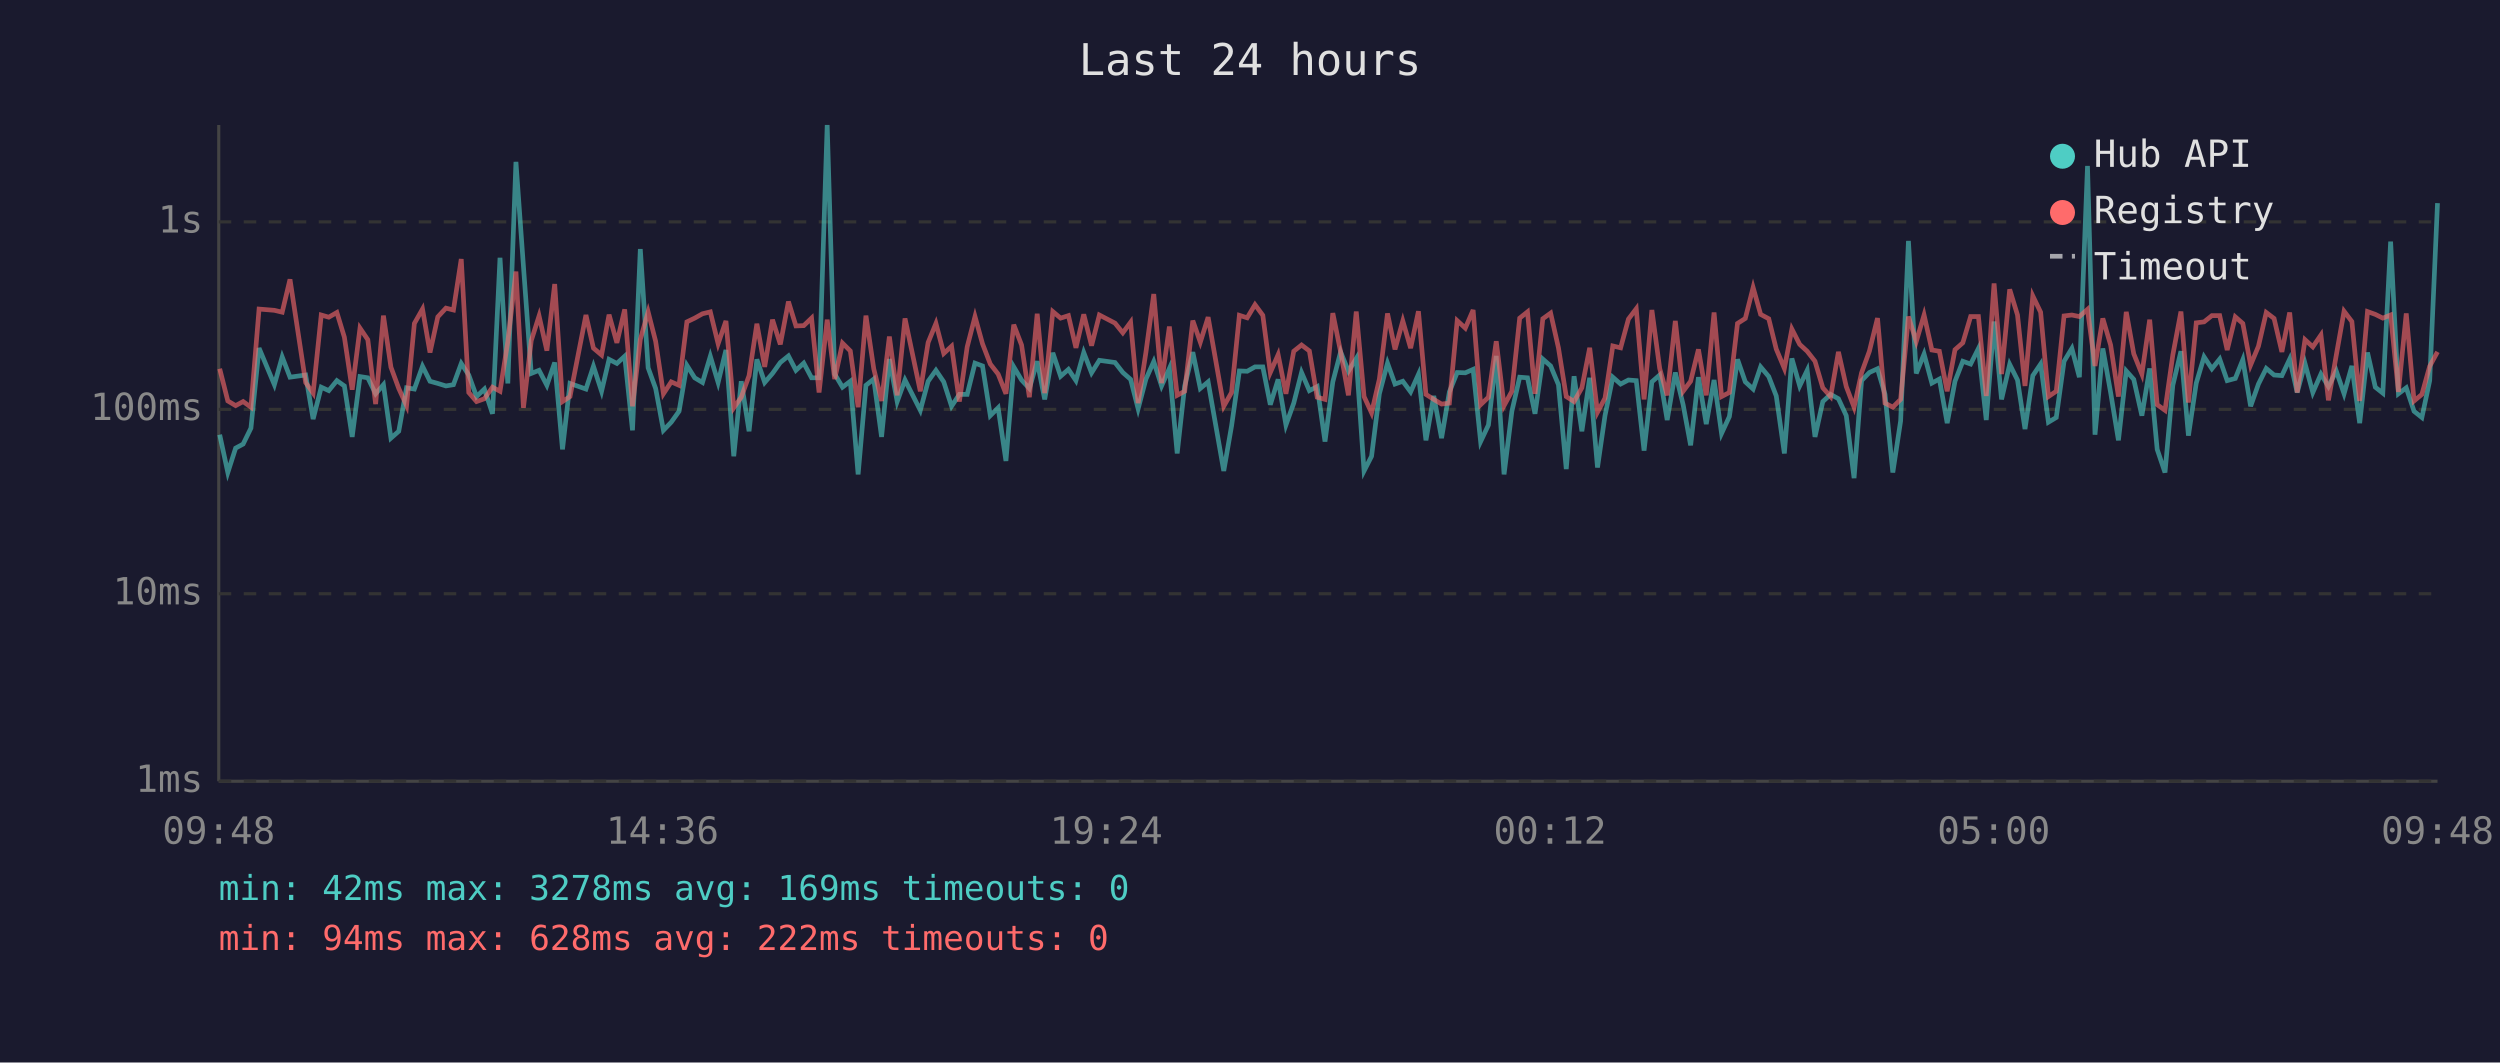
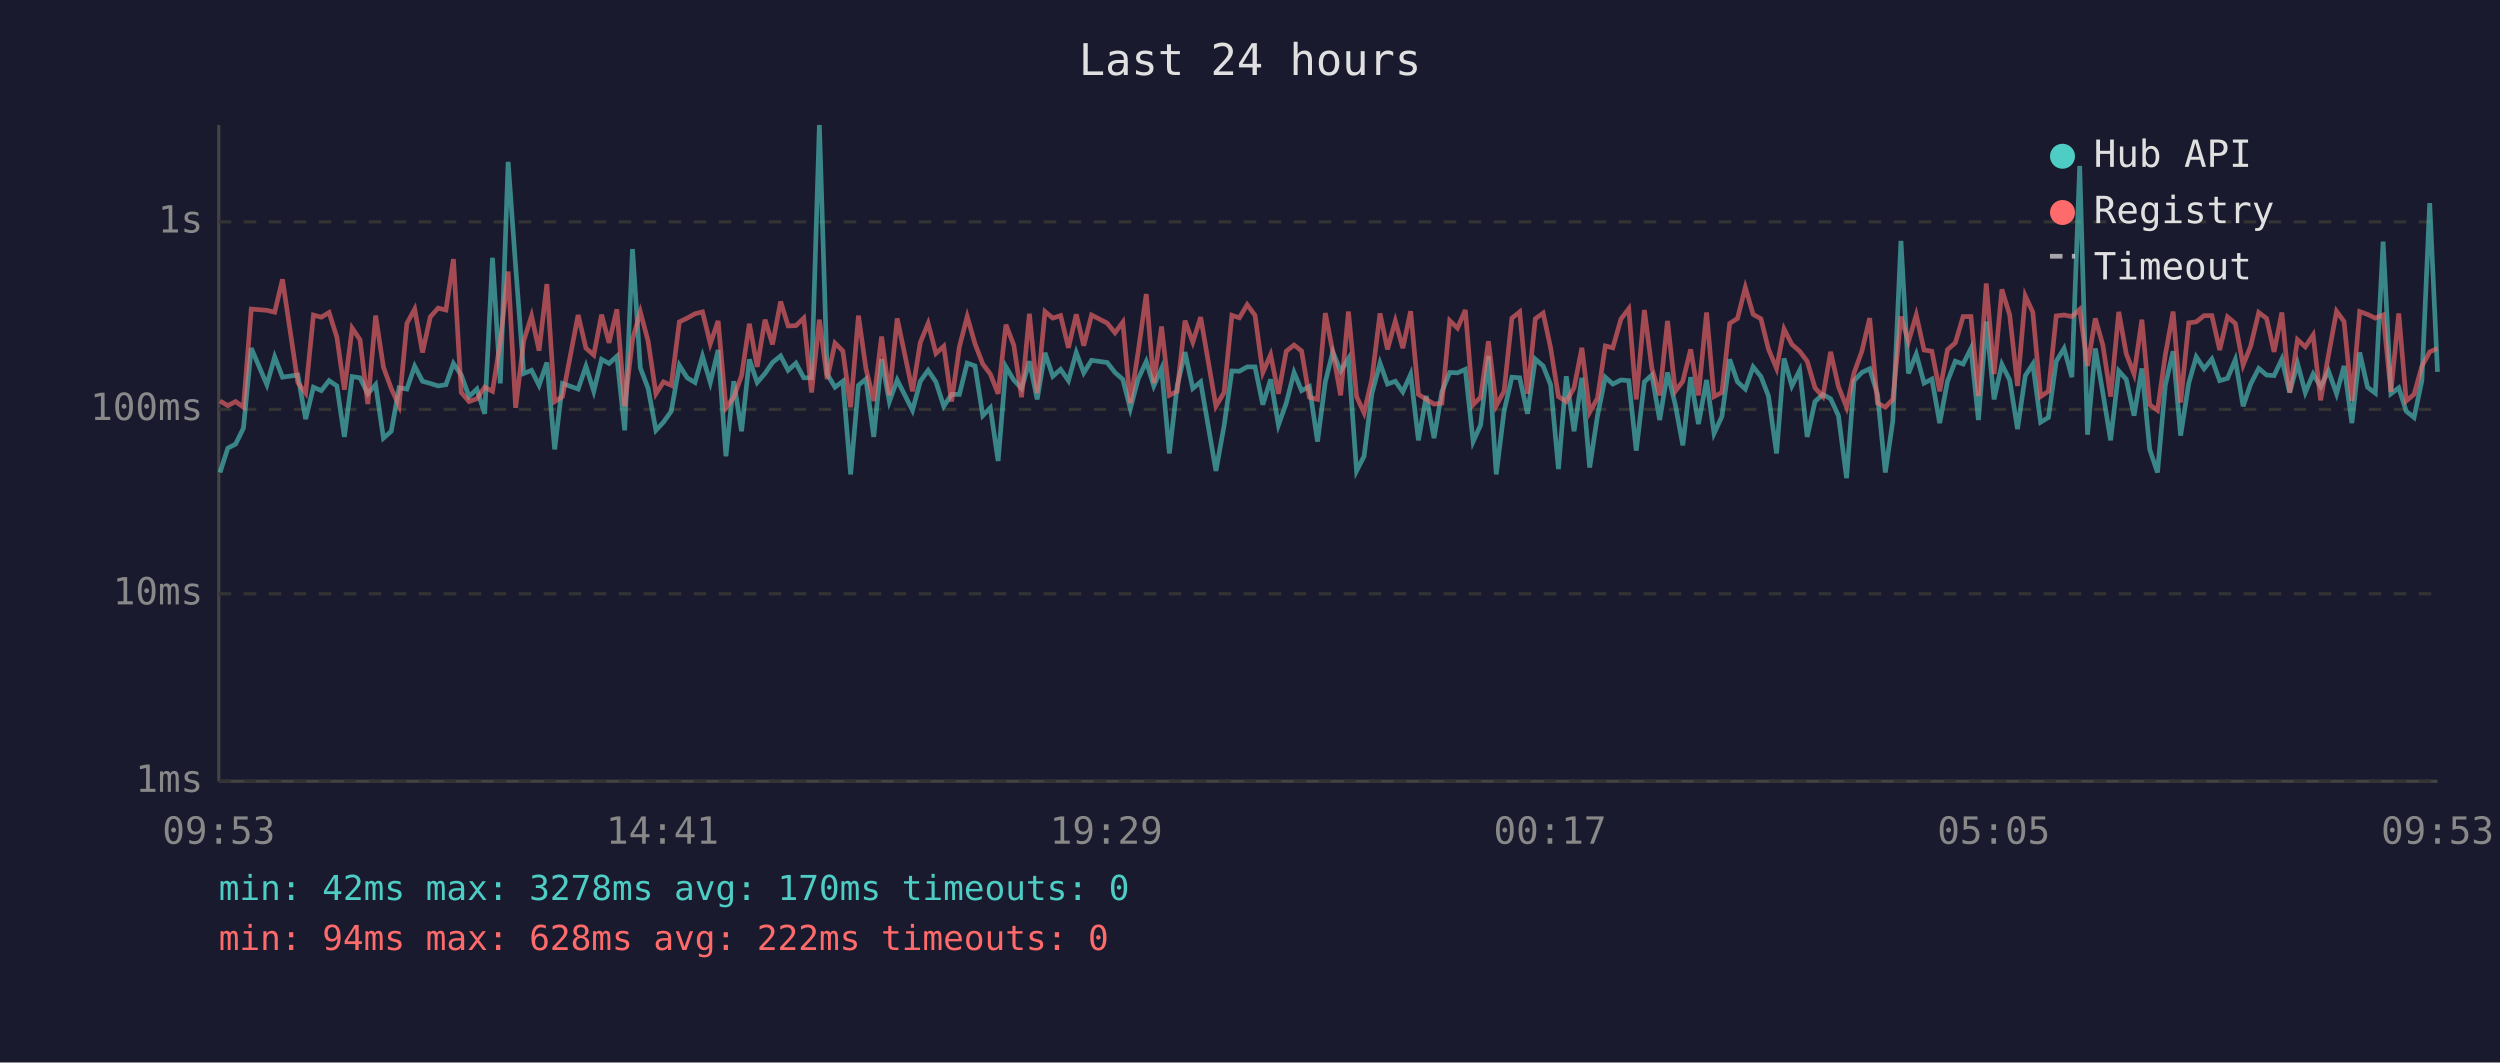
<svg xmlns="http://www.w3.org/2000/svg" viewBox="0 0 800 340" font-family="monospace" font-size="12">
  <rect width="800" height="340" fill="#1a1a2e" />
  <text x="400" y="24" fill="#e0e0e0" font-size="14" text-anchor="middle">Last 24 hours</text>
  <line x1="70" y1="40" x2="70" y2="250" stroke="#444" stroke-width="1" />
  <line x1="70" y1="250" x2="780" y2="250" stroke="#444" stroke-width="1" />
  <line x1="70" y1="250" x2="780" y2="250" stroke="#333" stroke-width="1" stroke-dasharray="4" />
  <text x="65" y="250" fill="#888" text-anchor="end" dominant-baseline="middle">1ms</text>
  <line x1="70" y1="190" x2="780" y2="190" stroke="#333" stroke-width="1" stroke-dasharray="4" />
  <text x="65" y="190" fill="#888" text-anchor="end" dominant-baseline="middle">10ms</text>
  <line x1="70" y1="131" x2="780" y2="131" stroke="#333" stroke-width="1" stroke-dasharray="4" />
  <text x="65" y="131" fill="#888" text-anchor="end" dominant-baseline="middle">100ms</text>
  <line x1="70" y1="71" x2="780" y2="71" stroke="#333" stroke-width="1" stroke-dasharray="4" />
  <text x="65" y="71" fill="#888" text-anchor="end" dominant-baseline="middle">1s</text>
-   <text x="70" y="270" fill="#888" text-anchor="middle">09:48</text>
-   <text x="212" y="270" fill="#888" text-anchor="middle">14:36</text>
-   <text x="354" y="270" fill="#888" text-anchor="middle">19:24</text>
-   <text x="496" y="270" fill="#888" text-anchor="middle">00:12</text>
-   <text x="638" y="270" fill="#888" text-anchor="middle">05:00</text>
-   <text x="780" y="270" fill="#888" text-anchor="middle">09:48</text>
-   <polyline points="70.3,139.1 72.9,151.2 75.4,143.4 77.8,142.1 80.3,137.0 82.9,111.4 87.8,123.1 90.3,114.2 92.8,120.7 97.8,120.0 100.2,134.1 102.8,123.9 105.2,125.0 107.8,121.8 110.2,123.5 112.7,139.8 115.2,120.5 117.7,120.9 120.2,126.0 122.7,123.1 125.1,140.2 127.6,138.0 130.1,124.1 132.6,124.5 135.2,117.2 137.6,122.0 140.1,122.7 142.7,123.5 145.1,123.1 147.6,116.3 150.0,120.0 152.5,126.9 155.0,124.5 157.6,132.4 160.0,82.5 162.5,122.7 165.1,51.8 167.5,85.2 170.0,119.5 172.5,118.5 175.0,123.3 177.5,116.0 180.0,143.8 182.4,122.7 187.5,124.5 189.9,117.2 192.5,125.2 194.9,115.0 197.4,116.3 199.9,114.0 202.4,137.7 204.9,79.7 207.4,117.7 209.8,124.3 212.3,137.7 214.8,135.1 217.3,131.6 219.8,116.9 222.3,120.9 224.8,122.4 227.3,114.0 229.8,122.4 232.3,112.0 234.8,146.0 237.2,122.0 239.7,138.0 242.2,115.0 244.7,122.4 247.2,119.5 249.7,116.0 252.3,113.9 254.7,118.5 257.2,116.2 259.7,120.9 262.1,120.9 264.7,40.0 267.1,119.7 269.6,123.9 272.1,122.0 274.6,151.8 277.1,123.3 279.6,121.3 282.1,139.8 284.6,114.9 287.1,128.5 289.6,121.6 294.5,131.3 297.0,122.0 299.5,118.5 302.0,122.2 304.5,130.0 307.0,126.2 309.5,126.2 312.0,116.2 314.4,117.1 316.9,133.0 319.4,130.5 321.9,147.5 324.4,117.4 326.9,121.6 329.4,124.3 331.9,115.6 334.3,127.8 336.9,112.9 339.4,120.4 341.9,118.2 344.3,121.8 346.8,112.8 349.3,119.3 351.8,115.3 356.8,116.0 359.3,119.2 361.8,121.4 364.2,130.8 366.7,121.3 369.2,115.7 371.7,123.5 374.2,117.9 376.7,145.1 379.1,123.5 381.7,112.7 384.1,124.3 386.6,122.2 391.6,150.7 394.1,136.3 396.6,118.7 399.1,118.8 401.6,117.4 404.1,117.4 406.5,129.5 409.0,121.4 411.5,136.0 414.0,129.0 416.5,119.2 419.0,125.0 421.5,123.7 424.0,141.3 426.5,122.2 429.0,112.6 431.5,118.8 434.0,114.7 436.5,150.7 438.9,146.0 441.4,126.0 444.0,116.2 446.4,122.9 448.9,122.0 451.4,125.4 453.9,119.8 456.3,140.9 458.8,126.7 461.3,140.2 463.8,125.4 466.3,119.2 468.9,119.3 471.4,118.2 473.8,141.3 476.3,136.0 478.8,113.9 481.3,151.8 483.8,131.6 486.3,120.7 488.8,120.9 491.2,132.4 493.7,114.9 496.2,117.1 498.7,123.1 501.2,150.1 503.7,120.4 506.2,138.0 508.7,120.9 511.2,149.6 513.6,133.0 516.1,120.7 518.6,122.9 521.1,121.6 523.6,121.8 526.1,144.2 528.6,122.2 531.1,120.0 533.5,134.4 536.1,119.2 538.6,129.5 541.0,142.5 543.5,120.7 546.0,135.7 548.5,121.6 550.9,138.7 553.4,133.3 556.0,115.0 558.5,122.2 561.0,124.5 563.4,117.4 566.0,120.5 568.4,126.7 571.0,145.1 573.4,114.7 575.9,123.5 578.3,118.5 580.8,139.8 583.3,128.5 585.8,126.2 588.3,127.6 590.8,133.0 593.3,153.0 595.7,121.8 598.2,119.2 600.8,118.0 603.2,126.2 605.7,151.2 608.2,134.7 610.7,77.1 613.2,119.5 615.7,113.3 618.2,122.6 620.6,121.3 623.1,135.4 625.6,122.0 628.1,115.6 630.6,116.5 633.1,111.5 635.6,134.4 638.1,102.9 640.5,127.8 643.1,116.6 645.6,121.6 648.0,137.3 650.5,120.2 653.0,116.5 655.5,135.1 658.0,133.6 660.5,115.6 663.0,111.5 665.4,120.7 668.0,53.1 670.4,139.1 672.9,111.5 675.4,125.6 677.9,140.9 680.4,118.7 682.8,121.4 685.4,133.0 687.9,117.9 690.3,143.8 692.8,151.2 695.3,123.3 697.9,112.4 700.3,139.4 702.8,122.6 705.3,114.2 707.8,118.0 710.3,114.9 712.7,121.8 715.3,121.1 717.7,115.1 720.2,130.0 722.7,122.9 725.2,117.9 727.7,120.0 730.2,120.2 732.7,114.9 735.1,125.6 737.6,116.3 740.1,125.6 742.7,119.7 745.1,123.7 747.6,118.7 750.1,126.0 752.6,117.1 755.1,135.4 757.6,112.8 760.1,123.9 762.5,125.8 765.0,77.3 767.5,126.0 770.0,124.1 772.5,131.6 775.0,133.6 777.5,121.8 780.0,65.0" fill="none" stroke="#4ecdc4" stroke-width="1.5" opacity="0.6" />
-   <polyline points="70.3,118.0 72.9,128.3 75.4,129.8 77.8,128.5 80.3,130.3 82.9,98.9 87.8,99.3 90.3,99.9 92.8,89.4 97.8,122.4 100.2,125.8 102.8,100.8 105.2,101.5 107.8,100.0 110.2,107.9 112.7,124.7 115.2,105.0 117.7,108.7 120.2,129.3 122.7,101.0 125.1,117.5 127.6,124.3 130.1,129.8 132.6,103.5 135.2,98.9 137.6,112.8 140.1,101.4 142.7,98.6 145.1,99.2 147.6,82.9 150.0,125.6 152.5,128.5 155.0,127.6 157.6,123.9 160.0,125.2 162.5,109.3 165.1,86.9 167.5,130.5 170.0,109.0 172.5,101.1 175.0,112.2 177.5,90.9 180.0,128.5 182.4,126.9 187.5,100.8 189.9,111.4 192.5,113.6 194.9,100.7 197.4,109.7 199.9,99.0 202.4,130.0 204.9,108.6 207.4,99.8 209.8,109.2 212.3,126.0 214.8,122.2 217.3,123.3 219.8,103.0 222.3,101.8 224.8,100.4 227.3,99.8 229.8,110.0 232.3,102.7 234.8,130.5 237.2,127.1 239.7,120.2 242.2,103.6 244.7,117.4 247.2,102.3 249.7,110.2 252.3,96.5 254.7,104.3 257.2,104.2 259.7,101.8 262.1,125.6 264.7,102.3 267.1,121.3 269.6,109.8 272.1,112.3 274.6,130.3 277.1,101.0 279.6,118.0 282.1,128.3 284.6,107.7 287.1,126.5 289.6,101.9 294.5,125.2 297.0,109.6 299.5,103.5 302.0,113.1 304.5,110.8 307.0,128.5 309.5,111.0 312.0,101.3 314.4,110.0 316.9,116.5 319.4,119.7 321.9,126.0 324.4,103.9 326.9,110.4 329.4,127.1 331.9,100.4 334.3,125.8 336.9,99.7 339.4,101.8 341.9,101.0 344.3,111.3 346.8,100.6 349.3,110.6 351.8,100.8 356.8,103.4 359.3,106.5 361.8,103.1 364.2,129.0 366.7,112.7 369.2,94.1 371.7,122.6 374.2,104.5 376.7,126.5 379.1,125.2 381.7,102.6 384.1,109.5 386.6,101.5 391.6,130.0 394.1,125.6 396.6,100.9 399.1,101.7 401.6,97.5 404.1,100.9 406.5,119.2 409.0,113.5 411.5,126.0 414.0,112.4 416.5,110.4 419.0,112.3 421.5,127.1 424.0,127.8 426.5,100.2 429.0,112.6 431.5,126.5 434.0,99.7 436.5,126.9 438.9,132.1 441.4,121.3 444.0,100.3 446.4,111.8 448.9,102.7 451.4,111.4 453.9,99.6 456.3,126.2 458.8,127.8 461.3,129.3 463.8,129.0 466.3,102.6 468.9,105.0 471.4,99.2 473.8,129.5 476.3,127.1 478.8,109.2 481.3,129.8 483.8,125.2 486.3,101.8 488.8,99.8 491.2,126.0 493.7,102.0 496.2,100.2 498.7,111.3 501.2,126.9 503.7,128.5 506.2,124.1 508.7,111.3 511.2,131.9 513.6,127.4 516.1,110.7 518.6,111.3 521.1,102.1 523.6,98.8 526.1,127.8 528.6,99.2 531.1,117.9 533.5,126.5 536.1,102.7 538.6,125.2 541.0,122.0 543.5,111.8 546.0,126.5 548.5,100.0 550.9,126.9 553.4,125.6 556.0,103.5 558.5,101.9 561.0,92.0 563.4,100.6 566.0,102.0 568.4,111.7 571.0,117.9 573.4,105.3 575.9,110.2 578.3,112.4 580.8,115.6 583.3,124.1 585.8,126.9 588.3,112.6 590.8,123.7 593.3,130.3 595.7,119.3 598.2,112.4 600.8,101.8 603.2,129.0 605.7,130.3 608.2,127.8 610.7,101.3 613.2,109.3 615.7,100.8 618.2,112.0 620.6,112.4 623.1,125.2 625.6,111.9 628.1,109.7 630.6,101.3 633.1,101.3 635.6,126.7 638.1,90.7 640.5,119.7 643.1,92.6 645.6,100.8 648.0,123.5 650.5,94.7 653.0,99.9 655.5,126.9 658.0,125.2 660.5,101.1 663.0,100.8 665.4,101.3 668.0,99.0 670.4,117.1 672.9,101.9 675.4,110.4 677.9,126.9 680.4,99.8 682.8,113.2 685.4,119.7 687.9,102.3 690.3,129.5 692.8,131.3 695.3,113.6 697.9,99.7 700.3,128.8 702.8,103.3 705.3,103.0 707.8,101.0 710.3,101.0 712.7,112.0 715.3,101.4 717.7,103.5 720.2,116.8 722.7,110.8 725.2,100.0 727.7,101.9 730.2,112.6 732.7,100.0 735.1,125.6 737.6,108.7 740.1,111.0 742.7,107.2 745.1,128.1 747.6,113.7 750.1,99.6 752.6,102.9 755.1,128.3 757.6,99.7 760.1,100.6 762.5,101.8 765.0,100.8 767.5,125.4 770.0,100.3 772.5,128.3 775.0,126.2 777.5,117.2 780.0,112.6" fill="none" stroke="#ff6b6b" stroke-width="1.5" opacity="0.6" />
+   <text x="70" y="270" fill="#888" text-anchor="middle">09:53</text>
+   <text x="212" y="270" fill="#888" text-anchor="middle">14:41</text>
+   <text x="354" y="270" fill="#888" text-anchor="middle">19:29</text>
+   <text x="496" y="270" fill="#888" text-anchor="middle">00:17</text>
+   <text x="638" y="270" fill="#888" text-anchor="middle">05:05</text>
+   <text x="780" y="270" fill="#888" text-anchor="middle">09:53</text>
+   <polyline points="70.4,151.2 72.9,143.4 75.4,142.1 77.9,137.0 80.4,111.4 85.4,123.1 87.9,114.2 90.4,120.7 95.3,120.0 97.8,134.1 100.3,123.9 102.8,125.0 105.3,121.8 107.8,123.5 110.2,139.8 112.7,120.5 115.2,120.9 117.7,126.0 120.2,123.1 122.7,140.2 125.2,138.0 127.7,124.1 130.2,124.5 132.7,117.2 135.2,122.0 137.7,122.7 140.2,123.5 142.7,123.1 145.1,116.3 147.6,120.0 150.1,126.9 152.6,124.5 155.1,132.4 157.6,82.5 160.1,122.7 162.6,51.8 165.0,85.2 167.6,119.5 170.1,118.5 172.5,123.3 175.0,116.0 177.5,143.8 180.0,122.7 185.0,124.5 187.5,117.2 190.0,125.2 192.5,115.0 194.9,116.3 197.4,114.0 199.9,137.7 202.4,79.7 204.9,117.7 207.4,124.3 209.9,137.7 212.3,135.1 214.8,131.6 217.4,116.9 219.9,120.9 222.4,122.4 224.8,114.0 227.3,122.4 229.8,112.0 232.3,146.0 234.8,122.0 237.3,138.0 239.8,115.0 242.3,122.4 244.8,119.5 247.2,116.0 249.8,113.9 252.2,118.5 254.7,116.2 257.2,120.9 259.7,120.9 262.2,40.0 264.7,119.7 267.2,123.9 269.7,122.0 272.2,151.8 274.7,123.3 277.1,121.3 279.6,139.8 282.1,114.9 284.6,128.5 287.1,121.6 292.0,131.3 294.5,122.0 297.0,118.5 299.5,122.2 302.0,130.0 304.5,126.2 307.0,126.2 309.5,116.2 312.0,117.1 314.5,133.0 316.9,130.5 319.4,147.5 321.9,117.4 324.4,121.6 326.9,124.3 329.4,115.6 331.9,127.8 334.4,112.9 336.9,120.4 339.4,118.2 341.9,121.8 344.4,112.8 346.8,119.3 349.3,115.3 354.3,116.0 356.8,119.2 359.3,121.4 361.7,130.8 364.2,121.3 366.8,115.7 369.2,123.5 371.7,117.9 374.2,145.1 376.7,123.5 379.2,112.7 381.7,124.3 384.2,122.2 389.1,150.7 391.7,136.3 394.2,118.7 396.6,118.8 399.1,117.4 401.6,117.4 404.1,129.5 406.6,121.4 409.1,136.0 411.6,129.0 414.1,119.2 416.5,125.0 419.0,123.7 421.6,141.3 424.1,122.2 426.5,112.6 429.0,118.8 431.5,114.7 434.1,150.7 436.5,146.0 439.0,126.0 441.6,116.2 444.0,122.9 446.5,122.0 448.9,125.4 451.4,119.8 453.9,140.9 456.4,126.7 458.9,140.2 461.4,125.4 463.9,119.2 466.4,119.3 468.9,118.2 471.4,141.3 473.8,136.0 476.3,113.9 478.8,151.8 481.3,131.6 483.8,120.7 486.3,120.9 488.8,132.4 491.3,114.9 493.8,117.1 496.2,123.1 498.7,150.1 501.2,120.4 503.7,138.0 506.2,120.9 508.7,149.6 511.2,133.0 513.7,120.7 516.1,122.9 518.7,121.6 521.2,121.8 523.6,144.2 526.2,122.2 528.6,120.0 531.1,134.4 533.6,119.2 536.1,129.5 538.5,142.5 541.0,120.7 543.5,135.7 546.1,121.6 548.5,138.7 551.0,133.3 553.5,115.0 556.0,122.2 558.5,124.5 561.0,117.4 563.5,120.5 565.9,126.7 568.5,145.1 570.9,114.7 573.4,123.5 575.9,118.5 578.3,139.8 580.8,128.5 583.3,126.2 585.8,127.6 588.3,133.0 590.9,153.0 593.3,121.8 595.8,119.2 598.3,118.0 600.8,126.2 603.3,151.2 605.7,134.7 608.3,77.1 610.7,119.5 613.2,113.3 615.7,122.6 618.2,121.3 620.7,135.4 623.2,122.0 625.7,115.6 628.2,116.5 630.7,111.5 633.1,134.4 635.6,102.9 638.1,127.8 640.6,116.6 643.1,121.6 645.6,137.3 648.1,120.2 650.5,116.5 653.0,135.1 655.5,133.6 658.0,115.6 660.5,111.5 663.0,120.7 665.5,53.1 668.0,139.1 670.5,111.5 672.9,125.6 675.4,140.9 678.0,118.7 680.4,121.4 682.9,133.0 685.4,117.9 687.9,143.8 690.4,151.2 692.9,123.3 695.4,112.4 697.8,139.4 700.4,122.6 702.8,114.2 705.3,118.0 707.8,114.9 710.3,121.8 712.8,121.1 715.3,115.1 717.8,130.0 720.2,122.9 722.8,117.9 725.3,120.0 727.7,120.2 730.2,114.9 732.7,125.6 735.2,116.3 737.7,125.6 740.2,119.7 742.6,123.7 745.1,118.7 747.7,126.0 750.1,117.1 752.6,135.4 755.1,112.8 757.6,123.9 760.1,125.8 762.6,77.3 765.1,126.0 767.6,124.1 770.0,131.6 772.5,133.6 775.0,121.8 777.5,65.0 780.0,119.0" fill="none" stroke="#4ecdc4" stroke-width="1.5" opacity="0.6" />
+   <polyline points="70.4,128.3 72.9,129.8 75.4,128.5 77.9,130.3 80.4,98.9 85.4,99.3 87.9,99.9 90.4,89.4 95.3,122.4 97.8,125.8 100.3,100.8 102.8,101.5 105.3,100.0 107.8,107.9 110.2,124.7 112.7,105.0 115.2,108.7 117.7,129.3 120.2,101.0 122.7,117.5 125.2,124.3 127.7,129.8 130.2,103.5 132.7,98.9 135.2,112.8 137.7,101.4 140.2,98.6 142.7,99.2 145.1,82.9 147.6,125.6 150.1,128.5 152.6,127.6 155.1,123.9 157.6,125.2 160.1,109.3 162.6,86.9 165.0,130.5 167.6,109.0 170.1,101.1 172.5,112.2 175.0,90.9 177.5,128.5 180.0,126.9 185.0,100.8 187.5,111.4 190.0,113.6 192.5,100.7 194.9,109.7 197.4,99.0 199.9,130.0 202.4,108.6 204.9,99.8 207.4,109.2 209.9,126.0 212.3,122.2 214.8,123.3 217.4,103.0 219.9,101.8 222.4,100.4 224.8,99.8 227.3,110.0 229.8,102.7 232.3,130.5 234.8,127.1 237.3,120.2 239.8,103.6 242.3,117.4 244.8,102.3 247.2,110.2 249.8,96.5 252.2,104.3 254.7,104.2 257.2,101.8 259.7,125.6 262.2,102.3 264.7,121.3 267.2,109.8 269.7,112.3 272.2,130.3 274.7,101.0 277.1,118.0 279.6,128.3 282.1,107.7 284.6,126.5 287.1,101.9 292.0,125.2 294.5,109.6 297.0,103.5 299.5,113.1 302.0,110.8 304.5,128.5 307.0,111.0 309.5,101.3 312.0,110.0 314.5,116.5 316.9,119.7 319.4,126.0 321.9,103.9 324.4,110.4 326.9,127.1 329.4,100.4 331.9,125.8 334.4,99.7 336.9,101.8 339.4,101.0 341.9,111.3 344.4,100.6 346.8,110.6 349.3,100.8 354.3,103.4 356.8,106.5 359.3,103.1 361.7,129.0 364.2,112.7 366.8,94.1 369.2,122.6 371.7,104.5 374.2,126.5 376.7,125.2 379.2,102.6 381.7,109.5 384.2,101.5 389.1,130.0 391.7,125.6 394.2,100.9 396.6,101.7 399.1,97.5 401.6,100.9 404.1,119.2 406.6,113.5 409.1,126.0 411.6,112.4 414.1,110.4 416.5,112.3 419.0,127.1 421.6,127.8 424.1,100.2 426.5,112.6 429.0,126.5 431.5,99.7 434.1,126.9 436.5,132.1 439.0,121.3 441.6,100.3 444.0,111.8 446.5,102.7 448.9,111.4 451.4,99.6 453.9,126.2 456.4,127.8 458.9,129.3 461.4,129.0 463.9,102.6 466.4,105.0 468.9,99.2 471.4,129.5 473.8,127.1 476.3,109.2 478.8,129.8 481.3,125.2 483.8,101.8 486.3,99.8 488.8,126.0 491.3,102.0 493.8,100.2 496.2,111.3 498.7,126.9 501.2,128.5 503.7,124.1 506.2,111.3 508.7,131.9 511.2,127.4 513.7,110.7 516.1,111.3 518.7,102.1 521.2,98.8 523.6,127.8 526.2,99.2 528.6,117.9 531.1,126.5 533.6,102.7 536.1,125.2 538.5,122.0 541.0,111.8 543.5,126.5 546.1,100.0 548.5,126.9 551.0,125.6 553.5,103.5 556.0,101.9 558.5,92.0 561.0,100.6 563.5,102.0 565.9,111.7 568.5,117.9 570.9,105.3 573.4,110.2 575.9,112.4 578.3,115.6 580.8,124.1 583.3,126.9 585.8,112.6 588.3,123.7 590.9,130.3 593.3,119.3 595.8,112.4 598.3,101.8 600.8,129.0 603.3,130.3 605.7,127.8 608.3,101.3 610.7,109.3 613.2,100.8 615.7,112.0 618.2,112.4 620.7,125.2 623.2,111.9 625.7,109.7 628.2,101.3 630.7,101.3 633.1,126.7 635.6,90.7 638.1,119.7 640.6,92.6 643.1,100.8 645.6,123.5 648.1,94.7 650.5,99.9 653.0,126.9 655.5,125.2 658.0,101.1 660.5,100.8 663.0,101.3 665.5,99.0 668.0,117.1 670.5,101.9 672.9,110.4 675.4,126.9 678.0,99.8 680.4,113.2 682.9,119.7 685.4,102.3 687.9,129.5 690.4,131.3 692.9,113.6 695.4,99.7 697.8,128.8 700.4,103.3 702.8,103.0 705.3,101.0 707.8,101.0 710.3,112.0 712.8,101.4 715.3,103.5 717.8,116.8 720.2,110.8 722.8,100.0 725.3,101.9 727.7,112.6 730.2,100.0 732.7,125.6 735.2,108.7 737.7,111.0 740.2,107.2 742.6,128.1 745.1,113.7 747.7,99.6 750.1,102.9 752.6,128.3 755.1,99.7 757.6,100.6 760.1,101.8 762.6,100.8 765.1,125.4 767.6,100.3 770.0,128.3 772.5,126.2 775.0,117.2 777.5,112.6 780.0,111.5" fill="none" stroke="#ff6b6b" stroke-width="1.5" opacity="0.6" />
  <circle cx="660" cy="50" r="4" fill="#4ecdc4" />
  <text x="670" y="50" fill="#e0e0e0" dominant-baseline="middle">Hub API</text>
  <circle cx="660" cy="68" r="4" fill="#ff6b6b" />
  <text x="670" y="68" fill="#e0e0e0" dominant-baseline="middle">Registry</text>
  <line x1="656" y1="82" x2="664" y2="82" stroke="#e0e0e0" stroke-width="1.5" stroke-dasharray="4,3" opacity="0.7" />
  <text x="670" y="86" fill="#e0e0e0" dominant-baseline="middle">Timeout</text>
-   <text x="70" y="288" fill="#4ecdc4" font-size="11">min: 42ms  max: 3278ms  avg: 169ms  timeouts: 0</text>
+   <text x="70" y="288" fill="#4ecdc4" font-size="11">min: 42ms  max: 3278ms  avg: 170ms  timeouts: 0</text>
  <text x="70" y="304" fill="#ff6b6b" font-size="11">min: 94ms  max: 628ms  avg: 222ms  timeouts: 0</text>
</svg>
